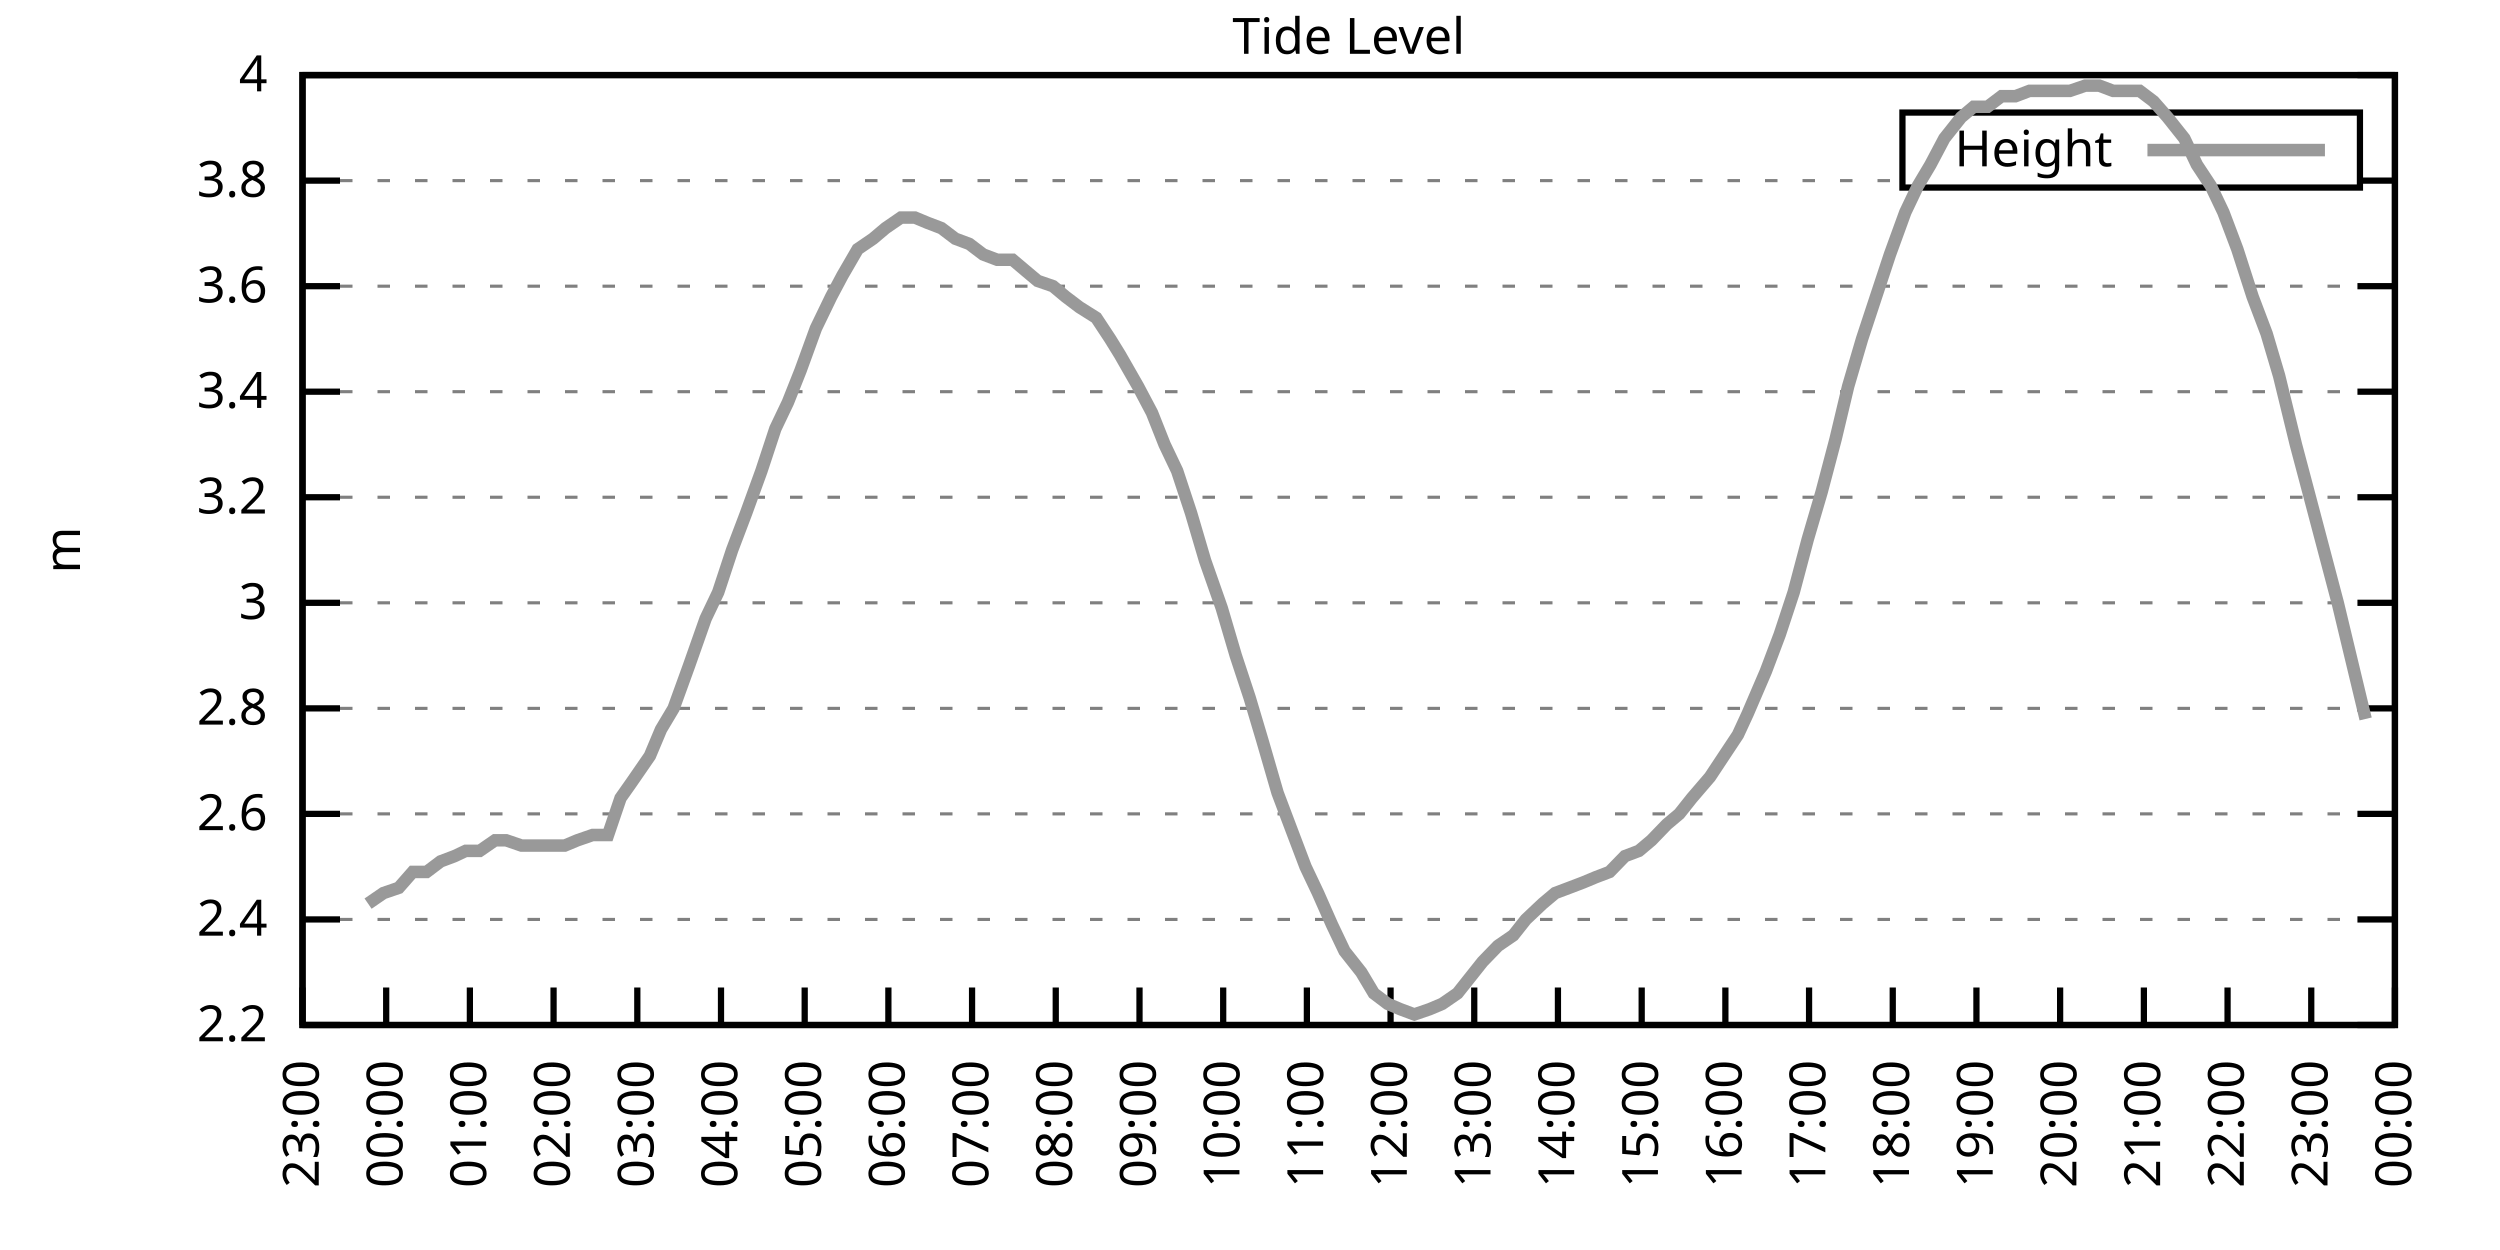
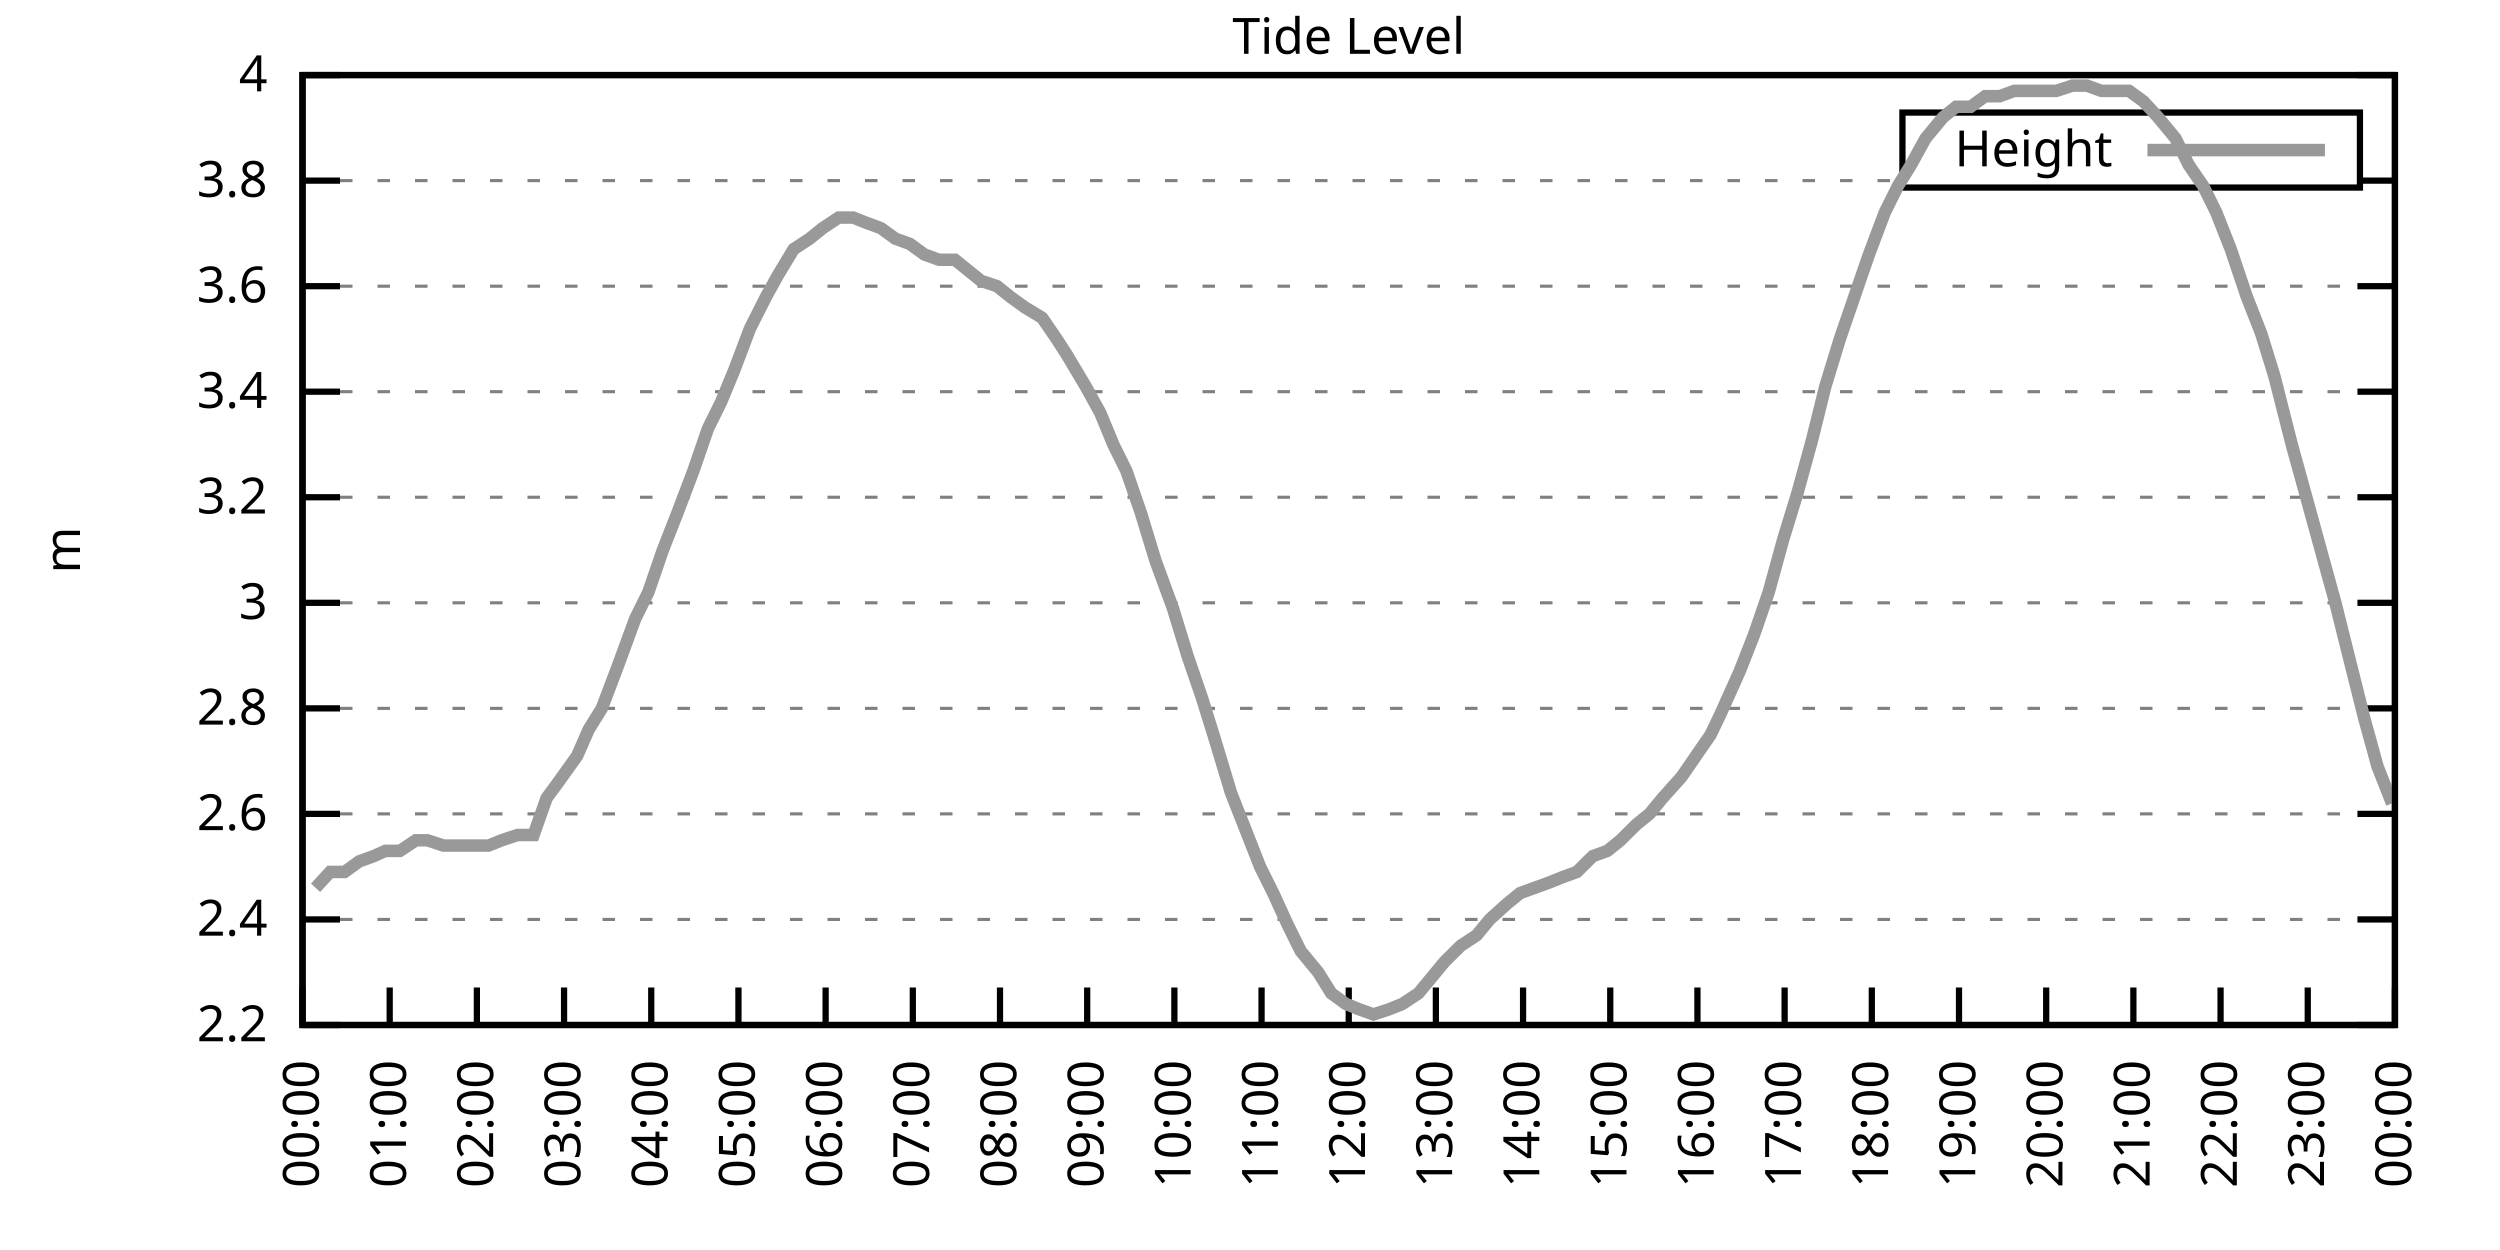
<svg xmlns="http://www.w3.org/2000/svg" xmlns:xlink="http://www.w3.org/1999/xlink" width="400" height="200" viewBox="0 0 400 200">
  <g id="gnuplot_canvas">
    <rect x="0" y="0" width="400" height="200" fill="none" />
    <defs>
      <circle id="gpDot" r="0.5" stroke-width="0.5" stroke="currentColor" />
      <path id="gpPt0" stroke-width="0.333" stroke="currentColor" d="M-1,0 h2 M0,-1 v2" />
      <path id="gpPt1" stroke-width="0.333" stroke="currentColor" d="M-1,-1 L1,1 M1,-1 L-1,1" />
      <path id="gpPt2" stroke-width="0.333" stroke="currentColor" d="M-1,0 L1,0 M0,-1 L0,1 M-1,-1 L1,1 M-1,1 L1,-1" />
      <rect id="gpPt3" stroke-width="0.333" stroke="currentColor" x="-1" y="-1" width="2" height="2" />
      <rect id="gpPt4" stroke-width="0.333" stroke="currentColor" fill="currentColor" x="-1" y="-1" width="2" height="2" />
      <circle id="gpPt5" stroke-width="0.333" stroke="currentColor" cx="0" cy="0" r="1" />
      <use xlink:href="#gpPt5" id="gpPt6" fill="currentColor" stroke="none" />
      <path id="gpPt7" stroke-width="0.333" stroke="currentColor" d="M0,-1.33 L-1.33,0.67 L1.33,0.67 z" />
      <use xlink:href="#gpPt7" id="gpPt8" fill="currentColor" stroke="none" />
      <use xlink:href="#gpPt7" id="gpPt9" stroke="currentColor" transform="rotate(180)" />
      <use xlink:href="#gpPt9" id="gpPt10" fill="currentColor" stroke="none" />
      <use xlink:href="#gpPt3" id="gpPt11" stroke="currentColor" transform="rotate(45)" />
      <use xlink:href="#gpPt11" id="gpPt12" fill="currentColor" stroke="none" />
      <path id="gpPt13" stroke-width="0.333" stroke="currentColor" d="M0,1.330 L1.265,0.411 L0.782,-1.067 L-0.782,-1.076 L-1.265,0.411 z" />
      <use xlink:href="#gpPt13" id="gpPt14" fill="currentColor" stroke="none" />
      <filter id="textbox" filterUnits="objectBoundingBox" x="0" y="0" height="1" width="1">
        <feFlood flood-color="white" flood-opacity="1" result="bgnd" />
        <feComposite in="SourceGraphic" in2="bgnd" operator="atop" />
      </filter>
      <filter id="greybox" filterUnits="objectBoundingBox" x="0" y="0" height="1" width="1">
        <feFlood flood-color="lightgrey" flood-opacity="1" result="grey" />
        <feComposite in="SourceGraphic" in2="grey" operator="atop" />
      </filter>
    </defs>
    <g fill="none" color="white" stroke="currentColor" stroke-width="1.00" stroke-linecap="butt" stroke-linejoin="miter">
</g>
    <g fill="none" color="black" stroke="currentColor" stroke-width="1.00" stroke-linecap="butt" stroke-linejoin="miter">
      <g stroke="none" shape-rendering="crispEdges">
        <polygon fill="rgb(255, 255, 255)" points="48.40,164.00 383.18,164.00 383.18,12.02 48.40,12.02 " />
      </g>
    </g>
    <g fill="none" color="black" stroke="currentColor" stroke-width="1.00" stroke-linecap="butt" stroke-linejoin="miter">
</g>
    <g fill="none" color="black" stroke="black" stroke-width="0.50" stroke-linecap="butt" stroke-linejoin="miter">
</g>
    <g fill="none" color="gray" stroke="currentColor" stroke-width="0.50" stroke-linecap="butt" stroke-linejoin="miter">
      <path stroke="gray" stroke-dasharray="2,4" class="gridline" d="M48.40,164.00 L383.19,164.00  " />
    </g>
    <g fill="none" color="gray" stroke="gray" stroke-width="1.00" stroke-linecap="butt" stroke-linejoin="miter">
</g>
    <g fill="none" color="black" stroke="currentColor" stroke-width="1.00" stroke-linecap="butt" stroke-linejoin="miter">
      <path stroke="black" d="M48.40,164.00 L54.40,164.00 M383.19,164.00 L377.19,164.00  " />
      <g transform="translate(42.80,166.60)" stroke="none" fill="black" font-family="Sans" font-size="8.00" text-anchor="end">
        <text>
          <tspan font-family="Sans"> 2.2</tspan>
        </text>
      </g>
    </g>
    <g fill="none" color="black" stroke="currentColor" stroke-width="1.00" stroke-linecap="butt" stroke-linejoin="miter">
</g>
    <g fill="none" color="black" stroke="black" stroke-width="0.50" stroke-linecap="butt" stroke-linejoin="miter">
</g>
    <g fill="none" color="gray" stroke="currentColor" stroke-width="0.50" stroke-linecap="butt" stroke-linejoin="miter">
      <path stroke="gray" stroke-dasharray="2,4" class="gridline" d="M48.40,147.11 L383.19,147.11  " />
    </g>
    <g fill="none" color="gray" stroke="gray" stroke-width="1.00" stroke-linecap="butt" stroke-linejoin="miter">
</g>
    <g fill="none" color="black" stroke="currentColor" stroke-width="1.00" stroke-linecap="butt" stroke-linejoin="miter">
      <path stroke="black" d="M48.40,147.11 L54.40,147.11 M383.19,147.11 L377.19,147.11  " />
      <g transform="translate(42.80,149.71)" stroke="none" fill="black" font-family="Sans" font-size="8.00" text-anchor="end">
        <text>
          <tspan font-family="Sans"> 2.4</tspan>
        </text>
      </g>
    </g>
    <g fill="none" color="black" stroke="currentColor" stroke-width="1.00" stroke-linecap="butt" stroke-linejoin="miter">
</g>
    <g fill="none" color="black" stroke="black" stroke-width="0.50" stroke-linecap="butt" stroke-linejoin="miter">
</g>
    <g fill="none" color="gray" stroke="currentColor" stroke-width="0.50" stroke-linecap="butt" stroke-linejoin="miter">
      <path stroke="gray" stroke-dasharray="2,4" class="gridline" d="M48.40,130.22 L383.19,130.22  " />
    </g>
    <g fill="none" color="gray" stroke="gray" stroke-width="1.00" stroke-linecap="butt" stroke-linejoin="miter">
</g>
    <g fill="none" color="black" stroke="currentColor" stroke-width="1.00" stroke-linecap="butt" stroke-linejoin="miter">
      <path stroke="black" d="M48.40,130.22 L54.40,130.22 M383.19,130.22 L377.19,130.22  " />
      <g transform="translate(42.80,132.82)" stroke="none" fill="black" font-family="Sans" font-size="8.00" text-anchor="end">
        <text>
          <tspan font-family="Sans"> 2.6</tspan>
        </text>
      </g>
    </g>
    <g fill="none" color="black" stroke="currentColor" stroke-width="1.00" stroke-linecap="butt" stroke-linejoin="miter">
</g>
    <g fill="none" color="black" stroke="black" stroke-width="0.50" stroke-linecap="butt" stroke-linejoin="miter">
</g>
    <g fill="none" color="gray" stroke="currentColor" stroke-width="0.50" stroke-linecap="butt" stroke-linejoin="miter">
      <path stroke="gray" stroke-dasharray="2,4" class="gridline" d="M48.40,113.34 L383.19,113.34  " />
    </g>
    <g fill="none" color="gray" stroke="gray" stroke-width="1.00" stroke-linecap="butt" stroke-linejoin="miter">
</g>
    <g fill="none" color="black" stroke="currentColor" stroke-width="1.00" stroke-linecap="butt" stroke-linejoin="miter">
      <path stroke="black" d="M48.40,113.34 L54.40,113.34 M383.19,113.34 L377.19,113.34  " />
      <g transform="translate(42.80,115.94)" stroke="none" fill="black" font-family="Sans" font-size="8.00" text-anchor="end">
        <text>
          <tspan font-family="Sans"> 2.8</tspan>
        </text>
      </g>
    </g>
    <g fill="none" color="black" stroke="currentColor" stroke-width="1.00" stroke-linecap="butt" stroke-linejoin="miter">
</g>
    <g fill="none" color="black" stroke="black" stroke-width="0.50" stroke-linecap="butt" stroke-linejoin="miter">
</g>
    <g fill="none" color="gray" stroke="currentColor" stroke-width="0.50" stroke-linecap="butt" stroke-linejoin="miter">
      <path stroke="gray" stroke-dasharray="2,4" class="gridline" d="M48.40,96.45 L383.19,96.45  " />
    </g>
    <g fill="none" color="gray" stroke="gray" stroke-width="1.00" stroke-linecap="butt" stroke-linejoin="miter">
</g>
    <g fill="none" color="black" stroke="currentColor" stroke-width="1.00" stroke-linecap="butt" stroke-linejoin="miter">
      <path stroke="black" d="M48.40,96.45 L54.40,96.45 M383.19,96.45 L377.19,96.45  " />
      <g transform="translate(42.80,99.05)" stroke="none" fill="black" font-family="Sans" font-size="8.00" text-anchor="end">
        <text>
          <tspan font-family="Sans"> 3</tspan>
        </text>
      </g>
    </g>
    <g fill="none" color="black" stroke="currentColor" stroke-width="1.00" stroke-linecap="butt" stroke-linejoin="miter">
</g>
    <g fill="none" color="black" stroke="black" stroke-width="0.50" stroke-linecap="butt" stroke-linejoin="miter">
</g>
    <g fill="none" color="gray" stroke="currentColor" stroke-width="0.50" stroke-linecap="butt" stroke-linejoin="miter">
      <path stroke="gray" stroke-dasharray="2,4" class="gridline" d="M48.40,79.56 L383.19,79.56  " />
    </g>
    <g fill="none" color="gray" stroke="gray" stroke-width="1.00" stroke-linecap="butt" stroke-linejoin="miter">
</g>
    <g fill="none" color="black" stroke="currentColor" stroke-width="1.00" stroke-linecap="butt" stroke-linejoin="miter">
      <path stroke="black" d="M48.40,79.56 L54.40,79.56 M383.19,79.56 L377.19,79.56  " />
      <g transform="translate(42.80,82.16)" stroke="none" fill="black" font-family="Sans" font-size="8.00" text-anchor="end">
        <text>
          <tspan font-family="Sans"> 3.2</tspan>
        </text>
      </g>
    </g>
    <g fill="none" color="black" stroke="currentColor" stroke-width="1.00" stroke-linecap="butt" stroke-linejoin="miter">
</g>
    <g fill="none" color="black" stroke="black" stroke-width="0.50" stroke-linecap="butt" stroke-linejoin="miter">
</g>
    <g fill="none" color="gray" stroke="currentColor" stroke-width="0.50" stroke-linecap="butt" stroke-linejoin="miter">
      <path stroke="gray" stroke-dasharray="2,4" class="gridline" d="M48.40,62.67 L383.19,62.67  " />
    </g>
    <g fill="none" color="gray" stroke="gray" stroke-width="1.00" stroke-linecap="butt" stroke-linejoin="miter">
</g>
    <g fill="none" color="black" stroke="currentColor" stroke-width="1.00" stroke-linecap="butt" stroke-linejoin="miter">
      <path stroke="black" d="M48.40,62.67 L54.40,62.67 M383.19,62.67 L377.19,62.67  " />
      <g transform="translate(42.80,65.27)" stroke="none" fill="black" font-family="Sans" font-size="8.00" text-anchor="end">
        <text>
          <tspan font-family="Sans"> 3.4</tspan>
        </text>
      </g>
    </g>
    <g fill="none" color="black" stroke="currentColor" stroke-width="1.00" stroke-linecap="butt" stroke-linejoin="miter">
</g>
    <g fill="none" color="black" stroke="black" stroke-width="0.50" stroke-linecap="butt" stroke-linejoin="miter">
</g>
    <g fill="none" color="gray" stroke="currentColor" stroke-width="0.50" stroke-linecap="butt" stroke-linejoin="miter">
      <path stroke="gray" stroke-dasharray="2,4" class="gridline" d="M48.40,45.79 L383.19,45.79  " />
    </g>
    <g fill="none" color="gray" stroke="gray" stroke-width="1.00" stroke-linecap="butt" stroke-linejoin="miter">
</g>
    <g fill="none" color="black" stroke="currentColor" stroke-width="1.00" stroke-linecap="butt" stroke-linejoin="miter">
      <path stroke="black" d="M48.40,45.79 L54.40,45.79 M383.19,45.79 L377.19,45.79  " />
      <g transform="translate(42.80,48.39)" stroke="none" fill="black" font-family="Sans" font-size="8.00" text-anchor="end">
        <text>
          <tspan font-family="Sans"> 3.6</tspan>
        </text>
      </g>
    </g>
    <g fill="none" color="black" stroke="currentColor" stroke-width="1.00" stroke-linecap="butt" stroke-linejoin="miter">
</g>
    <g fill="none" color="black" stroke="black" stroke-width="0.50" stroke-linecap="butt" stroke-linejoin="miter">
</g>
    <g fill="none" color="gray" stroke="currentColor" stroke-width="0.50" stroke-linecap="butt" stroke-linejoin="miter">
      <path stroke="gray" stroke-dasharray="2,4" class="gridline" d="M48.40,28.90 L304.39,28.90 M377.59,28.90 L383.19,28.90  " />
    </g>
    <g fill="none" color="gray" stroke="gray" stroke-width="1.00" stroke-linecap="butt" stroke-linejoin="miter">
</g>
    <g fill="none" color="black" stroke="currentColor" stroke-width="1.00" stroke-linecap="butt" stroke-linejoin="miter">
      <path stroke="black" d="M48.40,28.90 L54.40,28.90 M383.19,28.90 L377.19,28.90  " />
      <g transform="translate(42.80,31.50)" stroke="none" fill="black" font-family="Sans" font-size="8.00" text-anchor="end">
        <text>
          <tspan font-family="Sans"> 3.8</tspan>
        </text>
      </g>
    </g>
    <g fill="none" color="black" stroke="currentColor" stroke-width="1.00" stroke-linecap="butt" stroke-linejoin="miter">
</g>
    <g fill="none" color="black" stroke="black" stroke-width="0.50" stroke-linecap="butt" stroke-linejoin="miter">
</g>
    <g fill="none" color="gray" stroke="currentColor" stroke-width="0.50" stroke-linecap="butt" stroke-linejoin="miter">
      <path stroke="gray" stroke-dasharray="2,4" class="gridline" d="M48.40,12.01 L383.19,12.01  " />
    </g>
    <g fill="none" color="gray" stroke="gray" stroke-width="1.00" stroke-linecap="butt" stroke-linejoin="miter">
</g>
    <g fill="none" color="black" stroke="currentColor" stroke-width="1.00" stroke-linecap="butt" stroke-linejoin="miter">
      <path stroke="black" d="M48.40,12.01 L54.40,12.01 M383.19,12.01 L377.19,12.01  " />
      <g transform="translate(42.80,14.61)" stroke="none" fill="black" font-family="Sans" font-size="8.00" text-anchor="end">
        <text>
          <tspan font-family="Sans"> 4</tspan>
        </text>
      </g>
    </g>
    <g fill="none" color="black" stroke="currentColor" stroke-width="1.00" stroke-linecap="butt" stroke-linejoin="miter">
      <path stroke="black" d="M48.40,164.00 L48.40,158.00  " />
      <g transform="translate(51.00,169.60) rotate(270.00)" stroke="none" fill="black" font-family="Sans" font-size="8.00" text-anchor="end">
        <text>
-           <tspan font-family="Sans">23:00</tspan>
-         </text>
-       </g>
-     </g>
-     <g fill="none" color="black" stroke="currentColor" stroke-width="1.00" stroke-linecap="butt" stroke-linejoin="miter">
-       <path stroke="black" d="M61.79,164.00 L61.79,158.00  " />
-       <g transform="translate(64.39,169.60) rotate(270.00)" stroke="none" fill="black" font-family="Sans" font-size="8.00" text-anchor="end">
-         <text>
          <tspan font-family="Sans">00:00</tspan>
        </text>
      </g>
    </g>
    <g fill="none" color="black" stroke="currentColor" stroke-width="1.00" stroke-linecap="butt" stroke-linejoin="miter">
-       <path stroke="black" d="M75.18,164.00 L75.18,158.00  " />
-       <g transform="translate(77.78,169.60) rotate(270.00)" stroke="none" fill="black" font-family="Sans" font-size="8.00" text-anchor="end">
+       <path stroke="black" d="M62.35,164.00 L62.35,158.00  " />
+       <g transform="translate(64.95,169.60) rotate(270.00)" stroke="none" fill="black" font-family="Sans" font-size="8.00" text-anchor="end">
        <text>
          <tspan font-family="Sans">01:00</tspan>
        </text>
      </g>
    </g>
    <g fill="none" color="black" stroke="currentColor" stroke-width="1.00" stroke-linecap="butt" stroke-linejoin="miter">
-       <path stroke="black" d="M88.57,164.00 L88.57,158.00  " />
-       <g transform="translate(91.17,169.60) rotate(270.00)" stroke="none" fill="black" font-family="Sans" font-size="8.00" text-anchor="end">
+       <path stroke="black" d="M76.30,164.00 L76.30,158.00  " />
+       <g transform="translate(78.90,169.60) rotate(270.00)" stroke="none" fill="black" font-family="Sans" font-size="8.00" text-anchor="end">
        <text>
          <tspan font-family="Sans">02:00</tspan>
        </text>
      </g>
    </g>
    <g fill="none" color="black" stroke="currentColor" stroke-width="1.00" stroke-linecap="butt" stroke-linejoin="miter">
-       <path stroke="black" d="M101.97,164.00 L101.97,158.00  " />
-       <g transform="translate(104.57,169.60) rotate(270.00)" stroke="none" fill="black" font-family="Sans" font-size="8.00" text-anchor="end">
+       <path stroke="black" d="M90.25,164.00 L90.25,158.00  " />
+       <g transform="translate(92.85,169.60) rotate(270.00)" stroke="none" fill="black" font-family="Sans" font-size="8.00" text-anchor="end">
        <text>
          <tspan font-family="Sans">03:00</tspan>
        </text>
      </g>
    </g>
    <g fill="none" color="black" stroke="currentColor" stroke-width="1.00" stroke-linecap="butt" stroke-linejoin="miter">
-       <path stroke="black" d="M115.36,164.00 L115.36,158.00  " />
-       <g transform="translate(117.96,169.60) rotate(270.00)" stroke="none" fill="black" font-family="Sans" font-size="8.00" text-anchor="end">
+       <path stroke="black" d="M104.20,164.00 L104.20,158.00  " />
+       <g transform="translate(106.80,169.60) rotate(270.00)" stroke="none" fill="black" font-family="Sans" font-size="8.00" text-anchor="end">
        <text>
          <tspan font-family="Sans">04:00</tspan>
        </text>
      </g>
    </g>
    <g fill="none" color="black" stroke="currentColor" stroke-width="1.00" stroke-linecap="butt" stroke-linejoin="miter">
-       <path stroke="black" d="M128.75,164.00 L128.75,158.00  " />
-       <g transform="translate(131.35,169.60) rotate(270.00)" stroke="none" fill="black" font-family="Sans" font-size="8.00" text-anchor="end">
+       <path stroke="black" d="M118.15,164.00 L118.15,158.00  " />
+       <g transform="translate(120.75,169.60) rotate(270.00)" stroke="none" fill="black" font-family="Sans" font-size="8.00" text-anchor="end">
        <text>
          <tspan font-family="Sans">05:00</tspan>
        </text>
      </g>
    </g>
    <g fill="none" color="black" stroke="currentColor" stroke-width="1.00" stroke-linecap="butt" stroke-linejoin="miter">
-       <path stroke="black" d="M142.14,164.00 L142.14,158.00  " />
-       <g transform="translate(144.74,169.60) rotate(270.00)" stroke="none" fill="black" font-family="Sans" font-size="8.00" text-anchor="end">
+       <path stroke="black" d="M132.10,164.00 L132.10,158.00  " />
+       <g transform="translate(134.70,169.60) rotate(270.00)" stroke="none" fill="black" font-family="Sans" font-size="8.00" text-anchor="end">
        <text>
          <tspan font-family="Sans">06:00</tspan>
        </text>
      </g>
    </g>
    <g fill="none" color="black" stroke="currentColor" stroke-width="1.00" stroke-linecap="butt" stroke-linejoin="miter">
-       <path stroke="black" d="M155.53,164.00 L155.53,158.00  " />
-       <g transform="translate(158.13,169.60) rotate(270.00)" stroke="none" fill="black" font-family="Sans" font-size="8.00" text-anchor="end">
+       <path stroke="black" d="M146.05,164.00 L146.05,158.00  " />
+       <g transform="translate(148.65,169.60) rotate(270.00)" stroke="none" fill="black" font-family="Sans" font-size="8.00" text-anchor="end">
        <text>
          <tspan font-family="Sans">07:00</tspan>
        </text>
      </g>
    </g>
    <g fill="none" color="black" stroke="currentColor" stroke-width="1.00" stroke-linecap="butt" stroke-linejoin="miter">
-       <path stroke="black" d="M168.92,164.00 L168.92,158.00  " />
-       <g transform="translate(171.52,169.60) rotate(270.00)" stroke="none" fill="black" font-family="Sans" font-size="8.00" text-anchor="end">
+       <path stroke="black" d="M160.00,164.00 L160.00,158.00  " />
+       <g transform="translate(162.60,169.60) rotate(270.00)" stroke="none" fill="black" font-family="Sans" font-size="8.00" text-anchor="end">
        <text>
          <tspan font-family="Sans">08:00</tspan>
        </text>
      </g>
    </g>
    <g fill="none" color="black" stroke="currentColor" stroke-width="1.00" stroke-linecap="butt" stroke-linejoin="miter">
-       <path stroke="black" d="M182.32,164.00 L182.32,158.00  " />
-       <g transform="translate(184.92,169.60) rotate(270.00)" stroke="none" fill="black" font-family="Sans" font-size="8.00" text-anchor="end">
+       <path stroke="black" d="M173.95,164.00 L173.95,158.00  " />
+       <g transform="translate(176.55,169.60) rotate(270.00)" stroke="none" fill="black" font-family="Sans" font-size="8.00" text-anchor="end">
        <text>
          <tspan font-family="Sans">09:00</tspan>
        </text>
      </g>
    </g>
    <g fill="none" color="black" stroke="currentColor" stroke-width="1.00" stroke-linecap="butt" stroke-linejoin="miter">
-       <path stroke="black" d="M195.71,164.00 L195.71,158.00  " />
-       <g transform="translate(198.31,169.60) rotate(270.00)" stroke="none" fill="black" font-family="Sans" font-size="8.00" text-anchor="end">
+       <path stroke="black" d="M187.90,164.00 L187.90,158.00  " />
+       <g transform="translate(190.50,169.60) rotate(270.00)" stroke="none" fill="black" font-family="Sans" font-size="8.00" text-anchor="end">
        <text>
          <tspan font-family="Sans">10:00</tspan>
        </text>
      </g>
    </g>
    <g fill="none" color="black" stroke="currentColor" stroke-width="1.00" stroke-linecap="butt" stroke-linejoin="miter">
-       <path stroke="black" d="M209.10,164.00 L209.10,158.00  " />
-       <g transform="translate(211.70,169.60) rotate(270.00)" stroke="none" fill="black" font-family="Sans" font-size="8.00" text-anchor="end">
+       <path stroke="black" d="M201.85,164.00 L201.85,158.00  " />
+       <g transform="translate(204.45,169.60) rotate(270.00)" stroke="none" fill="black" font-family="Sans" font-size="8.00" text-anchor="end">
        <text>
          <tspan font-family="Sans">11:00</tspan>
        </text>
      </g>
    </g>
    <g fill="none" color="black" stroke="currentColor" stroke-width="1.00" stroke-linecap="butt" stroke-linejoin="miter">
-       <path stroke="black" d="M222.49,164.00 L222.49,158.00  " />
-       <g transform="translate(225.09,169.60) rotate(270.00)" stroke="none" fill="black" font-family="Sans" font-size="8.00" text-anchor="end">
+       <path stroke="black" d="M215.80,164.00 L215.80,158.00  " />
+       <g transform="translate(218.40,169.60) rotate(270.00)" stroke="none" fill="black" font-family="Sans" font-size="8.00" text-anchor="end">
        <text>
          <tspan font-family="Sans">12:00</tspan>
        </text>
      </g>
    </g>
    <g fill="none" color="black" stroke="currentColor" stroke-width="1.00" stroke-linecap="butt" stroke-linejoin="miter">
-       <path stroke="black" d="M235.88,164.00 L235.88,158.00  " />
-       <g transform="translate(238.48,169.60) rotate(270.00)" stroke="none" fill="black" font-family="Sans" font-size="8.00" text-anchor="end">
+       <path stroke="black" d="M229.74,164.00 L229.74,158.00  " />
+       <g transform="translate(232.34,169.60) rotate(270.00)" stroke="none" fill="black" font-family="Sans" font-size="8.00" text-anchor="end">
        <text>
          <tspan font-family="Sans">13:00</tspan>
        </text>
      </g>
    </g>
    <g fill="none" color="black" stroke="currentColor" stroke-width="1.00" stroke-linecap="butt" stroke-linejoin="miter">
-       <path stroke="black" d="M249.27,164.00 L249.27,158.00  " />
-       <g transform="translate(251.87,169.60) rotate(270.00)" stroke="none" fill="black" font-family="Sans" font-size="8.00" text-anchor="end">
+       <path stroke="black" d="M243.69,164.00 L243.69,158.00  " />
+       <g transform="translate(246.29,169.60) rotate(270.00)" stroke="none" fill="black" font-family="Sans" font-size="8.00" text-anchor="end">
        <text>
          <tspan font-family="Sans">14:00</tspan>
        </text>
      </g>
    </g>
    <g fill="none" color="black" stroke="currentColor" stroke-width="1.00" stroke-linecap="butt" stroke-linejoin="miter">
-       <path stroke="black" d="M262.67,164.00 L262.67,158.00  " />
-       <g transform="translate(265.27,169.60) rotate(270.00)" stroke="none" fill="black" font-family="Sans" font-size="8.00" text-anchor="end">
+       <path stroke="black" d="M257.64,164.00 L257.64,158.00  " />
+       <g transform="translate(260.24,169.60) rotate(270.00)" stroke="none" fill="black" font-family="Sans" font-size="8.00" text-anchor="end">
        <text>
          <tspan font-family="Sans">15:00</tspan>
        </text>
      </g>
    </g>
    <g fill="none" color="black" stroke="currentColor" stroke-width="1.00" stroke-linecap="butt" stroke-linejoin="miter">
-       <path stroke="black" d="M276.06,164.00 L276.06,158.00  " />
-       <g transform="translate(278.66,169.60) rotate(270.00)" stroke="none" fill="black" font-family="Sans" font-size="8.00" text-anchor="end">
+       <path stroke="black" d="M271.59,164.00 L271.59,158.00  " />
+       <g transform="translate(274.19,169.60) rotate(270.00)" stroke="none" fill="black" font-family="Sans" font-size="8.00" text-anchor="end">
        <text>
          <tspan font-family="Sans">16:00</tspan>
        </text>
      </g>
    </g>
    <g fill="none" color="black" stroke="currentColor" stroke-width="1.00" stroke-linecap="butt" stroke-linejoin="miter">
-       <path stroke="black" d="M289.45,164.00 L289.45,158.00  " />
-       <g transform="translate(292.05,169.60) rotate(270.00)" stroke="none" fill="black" font-family="Sans" font-size="8.00" text-anchor="end">
+       <path stroke="black" d="M285.54,164.00 L285.54,158.00  " />
+       <g transform="translate(288.14,169.60) rotate(270.00)" stroke="none" fill="black" font-family="Sans" font-size="8.00" text-anchor="end">
        <text>
          <tspan font-family="Sans">17:00</tspan>
        </text>
      </g>
    </g>
    <g fill="none" color="black" stroke="currentColor" stroke-width="1.00" stroke-linecap="butt" stroke-linejoin="miter">
-       <path stroke="black" d="M302.84,164.00 L302.84,158.00  " />
-       <g transform="translate(305.44,169.60) rotate(270.00)" stroke="none" fill="black" font-family="Sans" font-size="8.00" text-anchor="end">
+       <path stroke="black" d="M299.49,164.00 L299.49,158.00  " />
+       <g transform="translate(302.09,169.60) rotate(270.00)" stroke="none" fill="black" font-family="Sans" font-size="8.00" text-anchor="end">
        <text>
          <tspan font-family="Sans">18:00</tspan>
        </text>
      </g>
    </g>
    <g fill="none" color="black" stroke="currentColor" stroke-width="1.00" stroke-linecap="butt" stroke-linejoin="miter">
-       <path stroke="black" d="M316.23,164.00 L316.23,158.00  " />
-       <g transform="translate(318.83,169.60) rotate(270.00)" stroke="none" fill="black" font-family="Sans" font-size="8.00" text-anchor="end">
+       <path stroke="black" d="M313.44,164.00 L313.44,158.00  " />
+       <g transform="translate(316.04,169.60) rotate(270.00)" stroke="none" fill="black" font-family="Sans" font-size="8.00" text-anchor="end">
        <text>
          <tspan font-family="Sans">19:00</tspan>
        </text>
      </g>
    </g>
    <g fill="none" color="black" stroke="currentColor" stroke-width="1.00" stroke-linecap="butt" stroke-linejoin="miter">
-       <path stroke="black" d="M329.62,164.00 L329.62,158.00  " />
-       <g transform="translate(332.22,169.60) rotate(270.00)" stroke="none" fill="black" font-family="Sans" font-size="8.00" text-anchor="end">
+       <path stroke="black" d="M327.39,164.00 L327.39,158.00  " />
+       <g transform="translate(329.99,169.60) rotate(270.00)" stroke="none" fill="black" font-family="Sans" font-size="8.00" text-anchor="end">
        <text>
          <tspan font-family="Sans">20:00</tspan>
        </text>
      </g>
    </g>
    <g fill="none" color="black" stroke="currentColor" stroke-width="1.00" stroke-linecap="butt" stroke-linejoin="miter">
-       <path stroke="black" d="M343.02,164.00 L343.02,158.00  " />
-       <g transform="translate(345.62,169.60) rotate(270.00)" stroke="none" fill="black" font-family="Sans" font-size="8.00" text-anchor="end">
+       <path stroke="black" d="M341.34,164.00 L341.34,158.00  " />
+       <g transform="translate(343.94,169.60) rotate(270.00)" stroke="none" fill="black" font-family="Sans" font-size="8.00" text-anchor="end">
        <text>
          <tspan font-family="Sans">21:00</tspan>
        </text>
      </g>
    </g>
    <g fill="none" color="black" stroke="currentColor" stroke-width="1.00" stroke-linecap="butt" stroke-linejoin="miter">
-       <path stroke="black" d="M356.41,164.00 L356.41,158.00  " />
-       <g transform="translate(359.01,169.60) rotate(270.00)" stroke="none" fill="black" font-family="Sans" font-size="8.00" text-anchor="end">
+       <path stroke="black" d="M355.29,164.00 L355.29,158.00  " />
+       <g transform="translate(357.89,169.60) rotate(270.00)" stroke="none" fill="black" font-family="Sans" font-size="8.00" text-anchor="end">
        <text>
          <tspan font-family="Sans">22:00</tspan>
        </text>
      </g>
    </g>
    <g fill="none" color="black" stroke="currentColor" stroke-width="1.00" stroke-linecap="butt" stroke-linejoin="miter">
-       <path stroke="black" d="M369.80,164.00 L369.80,158.00  " />
-       <g transform="translate(372.40,169.60) rotate(270.00)" stroke="none" fill="black" font-family="Sans" font-size="8.00" text-anchor="end">
+       <path stroke="black" d="M369.24,164.00 L369.24,158.00  " />
+       <g transform="translate(371.84,169.60) rotate(270.00)" stroke="none" fill="black" font-family="Sans" font-size="8.00" text-anchor="end">
        <text>
          <tspan font-family="Sans">23:00</tspan>
        </text>
      </g>
    </g>
    <g fill="none" color="black" stroke="currentColor" stroke-width="1.00" stroke-linecap="butt" stroke-linejoin="miter">
      <path stroke="black" d="M383.19,164.00 L383.19,158.00  " />
      <g transform="translate(385.79,169.60) rotate(270.00)" stroke="none" fill="black" font-family="Sans" font-size="8.00" text-anchor="end">
        <text>
          <tspan font-family="Sans">00:00</tspan>
        </text>
      </g>
    </g>
    <g fill="none" color="black" stroke="currentColor" stroke-width="1.00" stroke-linecap="butt" stroke-linejoin="miter">
</g>
    <g fill="none" color="black" stroke="currentColor" stroke-width="1.00" stroke-linecap="butt" stroke-linejoin="miter">
      <path stroke="black" d="M48.40,12.01 L48.40,164.00 L383.19,164.00 L383.19,12.01 L48.40,12.01 Z  " />
    </g>
    <g fill="none" color="black" stroke="currentColor" stroke-width="1.00" stroke-linecap="butt" stroke-linejoin="miter">
</g>
    <g fill="none" color="black" stroke="currentColor" stroke-width="1.00" stroke-linecap="butt" stroke-linejoin="miter">
      <path stroke="black" d="M304.39,30.01 L304.39,18.01 L377.59,18.01 L377.59,30.01 L304.39,30.01 Z  " />
    </g>
    <g id="Tide_level_plot_1">
      <g fill="none" color="white" stroke="black" stroke-width="2.00" stroke-linecap="butt" stroke-linejoin="miter">
</g>
      <g fill="none" color="black" stroke="currentColor" stroke-width="2.00" stroke-linecap="butt" stroke-linejoin="miter">
        <g transform="translate(337.99,26.61)" stroke="none" fill="black" font-family="Sans" font-size="8.00" text-anchor="end">
          <text>
            <tspan font-family="Sans">Height</tspan>
          </text>
        </g>
      </g>
      <g fill="none" color="black" stroke="currentColor" stroke-width="2.00" stroke-linecap="butt" stroke-linejoin="miter">
-         <path stroke="rgb(153, 153, 153)" d="M343.59,24.01 L371.99,24.01 M58.89,144.58 L61.35,142.89 L63.80,142.05 L66.03,139.51 L68.26,139.51 L70.50,137.82   L72.73,136.98 L74.51,136.14 L76.75,136.14 L79.20,134.45 L80.99,134.45 L83.44,135.29 L85.45,135.29 L88.35,135.29   L90.36,135.29 L92.37,134.45 L94.82,133.60 L97.28,133.60 L99.29,127.69 L101.07,125.16 L103.98,120.94 L105.76,116.71   L107.77,113.34 L110.22,106.58 L112.90,98.98 L114.91,94.76 L117.14,88.00 L119.38,82.09 L121.83,75.34 L124.06,68.58   L126.07,64.36 L128.08,59.30 L130.54,52.54 L132.99,47.47 L134.78,44.10 L137.23,39.87 L139.69,38.19 L141.69,36.50   L144.15,34.81 L146.38,34.81 L148.39,35.65 L150.62,36.50 L152.85,38.19 L155.09,39.03 L157.32,40.72 L159.55,41.56   L162.01,41.56 L164.01,43.25 L166.02,44.94 L168.48,45.79 L170.49,47.47 L172.72,49.16 L175.40,50.85 L177.63,54.23   L179.19,56.76 L182.09,61.83 L184.32,66.05 L186.33,71.12 L188.34,75.34 L190.57,82.09 L192.81,89.69 L195.48,97.29   L197.72,104.89 L199.95,111.65 L201.96,118.40 L204.41,126.85 L206.64,132.76 L208.88,138.67 L210.88,142.89 L213.12,147.96   L215.13,152.18 L217.80,155.56 L219.81,158.93 L222.04,160.62 L224.05,161.47 L226.29,162.31 L228.74,161.47 L230.75,160.62   L233.20,158.93 L235.21,156.40 L237.22,153.87 L239.68,151.33 L242.13,149.65 L244.14,147.11 L246.82,144.58 L248.83,142.89   L251.06,142.05 L253.29,141.20 L255.30,140.36 L257.53,139.51 L259.99,136.98 L262.22,136.14 L264.23,134.45 L266.68,131.91   L268.69,130.22 L270.70,127.69 L273.60,124.31 L275.83,120.94 L278.07,117.56 L279.63,114.18 L282.53,107.43 L284.76,101.52   L286.99,94.76 L289.23,86.32 L291.46,78.72 L293.69,70.27 L295.70,61.83 L297.93,54.23 L300.16,47.47 L302.39,40.72   L304.85,33.96 L306.86,29.74 L308.87,26.36 L311.10,22.14 L313.78,18.77 L315.79,17.08 L318.02,17.08 L320.25,15.39   L322.48,15.39 L324.71,14.54 L326.95,14.54 L329.18,14.54 L331.19,14.54 L333.64,13.70 L335.87,13.70 L338.10,14.54   L340.34,14.54 L342.35,14.54 L344.58,16.23 L346.81,18.77 L349.49,22.14 L351.50,26.36 L353.73,29.74 L355.74,33.96   L357.97,39.87 L360.42,47.47 L362.66,53.39 L364.66,60.14 L367.34,71.12 L369.58,79.56 L371.81,88.00 L374.04,96.45   L376.27,105.74 L378.50,115.03  " />
+         <path stroke="rgb(153, 153, 153)" d="M343.59,24.01 L371.99,24.01 M50.49,142.05 L52.82,139.51 L55.14,139.51 L57.47,137.82 L59.79,136.98 L61.65,136.14   L63.98,136.14 L66.53,134.45 L68.39,134.45 L70.95,135.29 L73.04,135.29 L76.07,135.29 L78.16,135.29 L80.25,134.45   L82.81,133.60 L85.37,133.60 L87.46,127.69 L89.32,125.16 L92.34,120.94 L94.20,116.71 L96.29,113.34 L98.85,106.58   L101.64,98.98 L103.73,94.76 L106.06,88.00 L108.38,82.09 L110.94,75.34 L113.27,68.58 L115.36,64.36 L117.45,59.30   L120.01,52.54 L122.57,47.47 L124.43,44.10 L126.98,39.87 L129.54,38.19 L131.63,36.50 L134.19,34.81 L136.51,34.81   L138.61,35.65 L140.93,36.50 L143.26,38.19 L145.58,39.03 L147.91,40.72 L150.23,41.56 L152.79,41.56 L154.88,43.25   L156.97,44.94 L159.53,45.79 L161.62,47.47 L163.95,49.16 L166.74,50.85 L169.06,54.23 L170.69,56.76 L173.71,61.83   L176.04,66.05 L178.13,71.12 L180.22,75.34 L182.55,82.09 L184.87,89.69 L187.66,97.29 L189.99,104.89 L192.31,111.65   L194.41,118.40 L196.96,126.85 L199.29,132.76 L201.61,138.67 L203.71,142.89 L206.03,147.96 L208.12,152.18 L210.91,155.56   L213.01,158.93 L215.33,160.62 L217.42,161.47 L219.75,162.31 L222.30,161.47 L224.40,160.62 L226.95,158.93 L229.05,156.40   L231.14,153.87 L233.70,151.33 L236.25,149.65 L238.35,147.11 L241.14,144.58 L243.23,142.89 L245.55,142.05 L247.88,141.20   L249.97,140.36 L252.30,139.51 L254.85,136.98 L257.18,136.14 L259.27,134.45 L261.83,131.91 L263.92,130.22 L266.01,127.69   L269.04,124.31 L271.36,120.94 L273.69,117.56 L275.31,114.18 L278.34,107.43 L280.66,101.52 L282.99,94.76 L285.31,86.32   L287.64,78.72 L289.96,70.27 L292.05,61.83 L294.38,54.23 L296.70,47.47 L299.03,40.72 L301.58,33.96 L303.68,29.74   L305.77,26.36 L308.09,22.14 L310.88,18.77 L312.98,17.08 L315.30,17.08 L317.63,15.39 L319.95,15.39 L322.28,14.54   L324.60,14.54 L326.93,14.54 L329.02,14.54 L331.58,13.70 L333.90,13.70 L336.23,14.54 L338.55,14.54 L340.64,14.54   L342.97,16.23 L345.29,18.77 L348.08,22.14 L350.18,26.36 L352.50,29.74 L354.59,33.96 L356.92,39.87 L359.48,47.47   L361.80,53.39 L363.89,60.14 L366.68,71.12 L369.01,79.56 L371.33,88.00 L373.66,96.45 L375.98,105.74 L378.31,115.03   L380.40,122.62 L382.73,128.54  " />
      </g>
    </g>
    <g fill="none" color="black" stroke="currentColor" stroke-width="2.00" stroke-linecap="butt" stroke-linejoin="miter">
</g>
    <g fill="none" color="black" stroke="black" stroke-width="1.00" stroke-linecap="butt" stroke-linejoin="miter">
</g>
    <g fill="none" color="black" stroke="currentColor" stroke-width="1.00" stroke-linecap="butt" stroke-linejoin="miter">
      <path stroke="black" d="M48.40,12.01 L48.40,164.00 L383.19,164.00 L383.19,12.01 L48.40,12.01 Z  " />
      <g transform="translate(12.80,88.01) rotate(270.00)" stroke="none" fill="black" font-family="Sans" font-size="8.00" text-anchor="middle">
        <text>
          <tspan font-family="Sans">m</tspan>
        </text>
      </g>
    </g>
    <g fill="none" color="black" stroke="currentColor" stroke-width="1.00" stroke-linecap="butt" stroke-linejoin="miter">
</g>
    <g fill="none" color="black" stroke="currentColor" stroke-width="1.00" stroke-linecap="butt" stroke-linejoin="miter">
      <g transform="translate(215.79,8.61)" stroke="none" fill="black" font-family="Sans" font-size="8.00" text-anchor="middle">
        <text>
          <tspan font-family="Sans">Tide Level</tspan>
        </text>
      </g>
    </g>
    <g fill="none" color="black" stroke="currentColor" stroke-width="1.00" stroke-linecap="butt" stroke-linejoin="miter">
</g>
  </g>
</svg>
